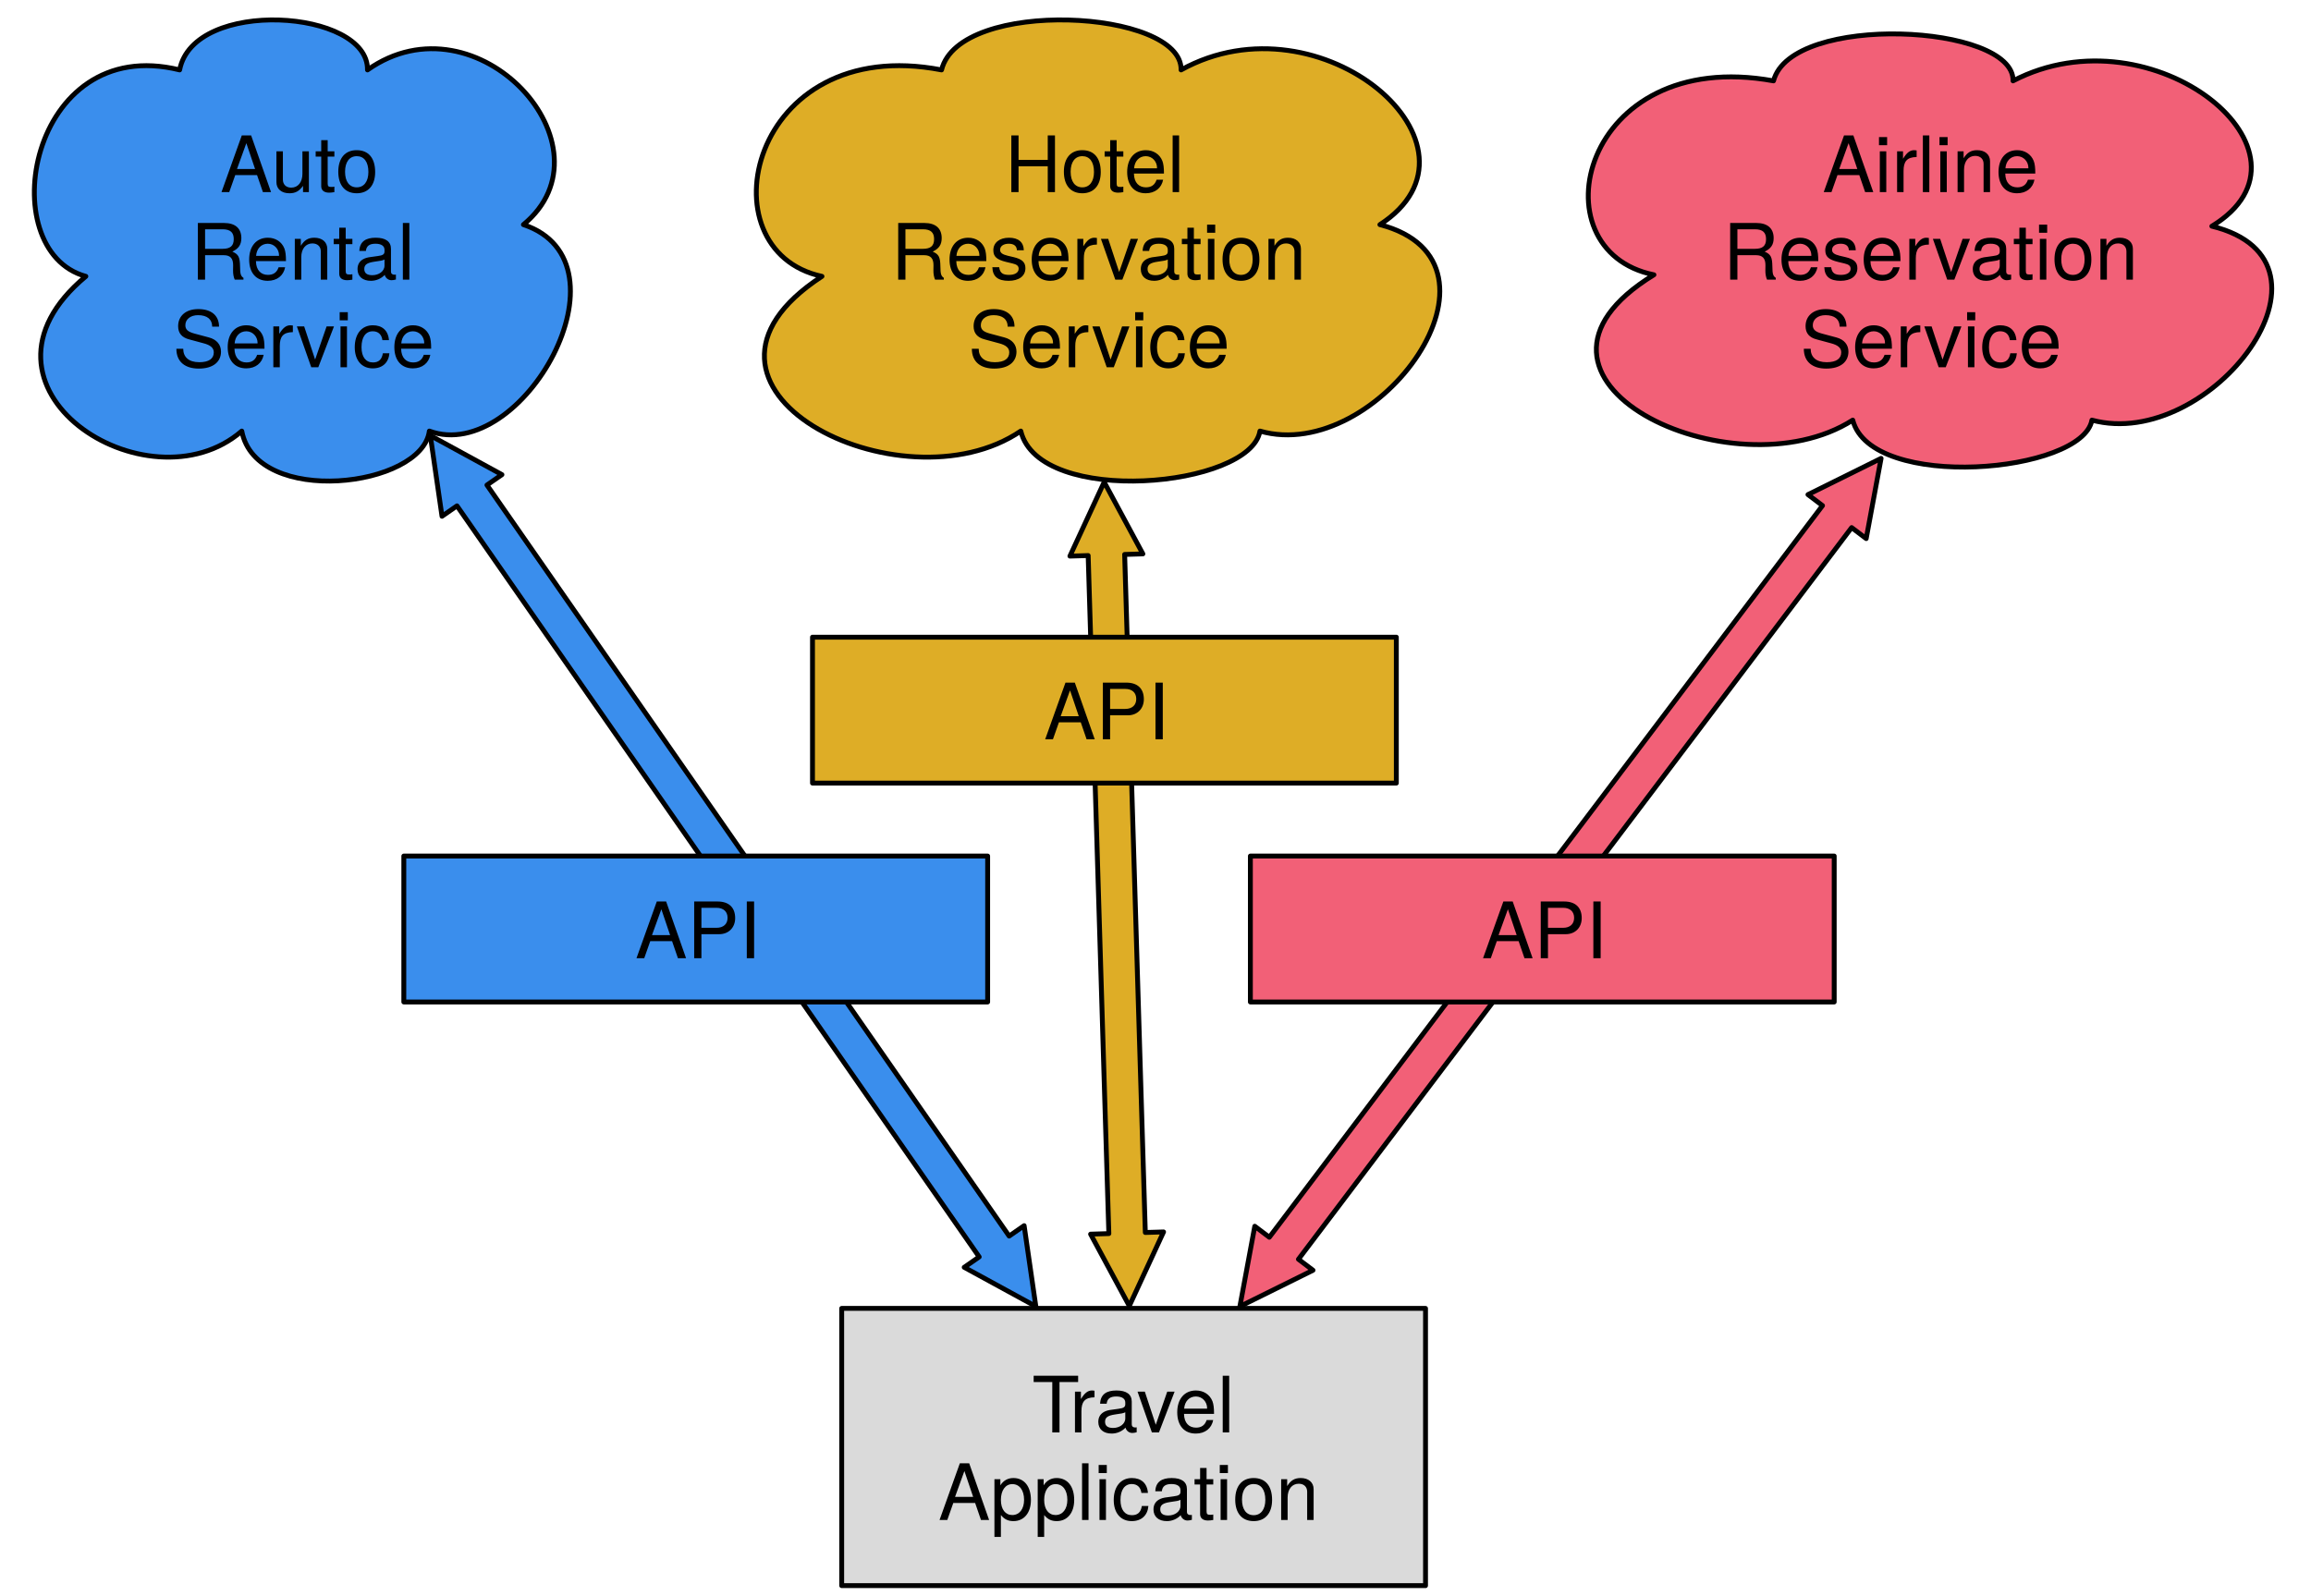
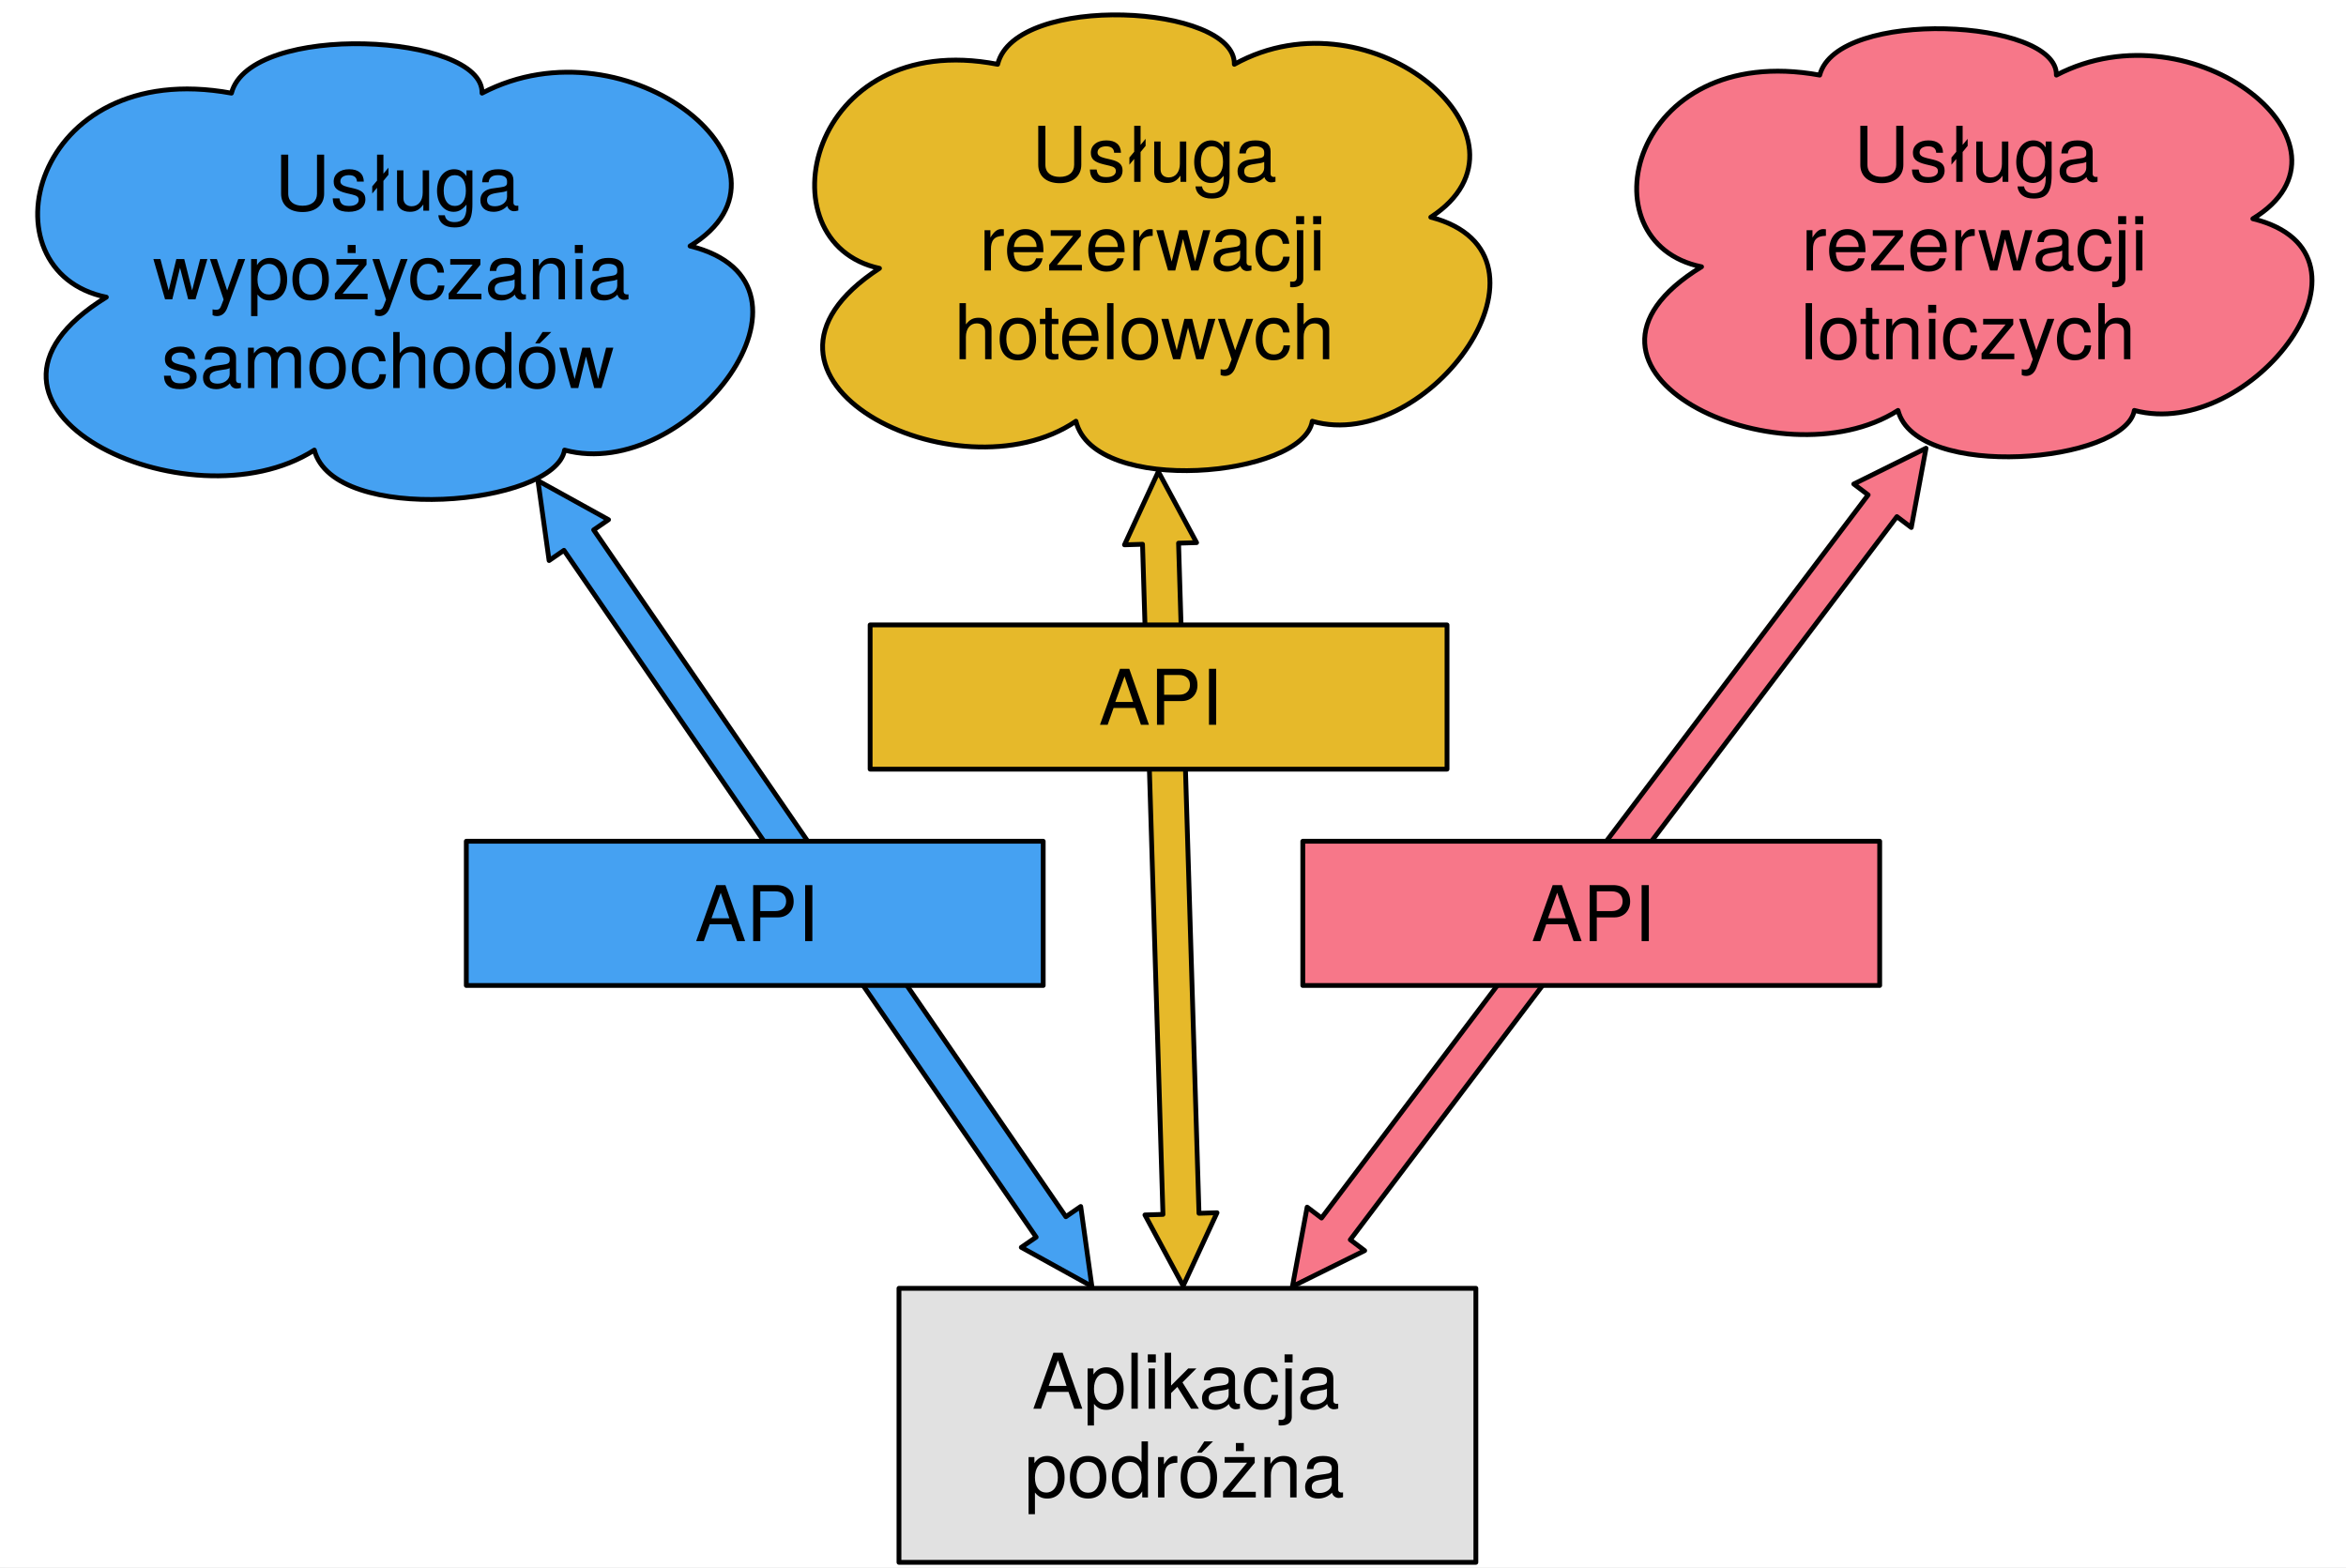
- <svg xmlns="http://www.w3.org/2000/svg" version="1.1" viewBox="13 10 475 328" width="475pt" height="328pt">
-   <defs>
-     <font-face font-family="Helvetica Neue" font-size="16" panose-1="2 0 5 3 0 0 0 2 0 4" units-per-em="1000" underline-position="-100" underline-thickness="50" slope="0" x-height="517" cap-height="714" ascent="951.996" descent="-212.997" font-weight="500">
-       <font-face-src>
-         <font-face-name name="HelveticaNeue" />
-       </font-face-src>
-     </font-face>
-   </defs>
-   <g stroke="none" stroke-opacity="1" stroke-dasharray="none" fill="none" fill-opacity="1">
-     <rect fill="white" width="657" height="481" />
-     <g>
-       <path d="M 30.644 66.817 C 11.25 61.5 18.984 16.737 49.922 24.375 C 52.793 9.486 88.77 11.903 88.535 24.375 C 111.094 8.423 139.922 40.231 120.586 56.183 C 143.789 63.917 120.293 105.586 101.25 98.625 C 99.726 110.227 65.683 114.287 62.695 98.625 C 43.418 115.351 3.223 89.634 30.644 66.817 Z" fill="#3a8eed" />
-       <path d="M 30.644 66.817 C 11.25 61.5 18.984 16.737 49.922 24.375 C 52.793 9.486 88.77 11.903 88.535 24.375 C 111.094 8.423 139.922 40.231 120.586 56.183 C 143.789 63.917 120.293 105.586 101.25 98.625 C 99.726 110.227 65.683 114.287 62.695 98.625 C 43.418 115.351 3.223 89.634 30.644 66.817 Z" stroke="black" stroke-linecap="round" stroke-linejoin="round" stroke-width="1" />
-       <text transform="translate(38 34.5)" fill="black">
-         <tspan font-family="Helvetica Neue" font-size="16" font-weight="500" fill="black" x="20.256" y="15" textLength="37.936">Auto </tspan>
-         <tspan font-family="Helvetica Neue" font-size="16" font-weight="500" fill="black" x="14.184" y="33" textLength="50.08">Rental </tspan>
-         <tspan font-family="Helvetica Neue" font-size="16" font-weight="500" fill="black" x="10.488" y="51" textLength="53.024">Service</tspan>
-       </text>
-       <path d="M 181.947 66.817 C 157.219 61.5 167.08 16.737 206.526 24.375 C 210.186 9.486 256.057 11.903 255.757 24.375 C 284.519 8.423 321.276 40.231 296.622 56.183 C 326.206 63.917 296.248 105.586 271.969 98.625 C 270.026 110.227 226.621 114.287 222.811 98.625 C 198.233 115.351 146.985 89.634 181.947 66.817 Z" fill="#dead26" />
-       <path d="M 181.947 66.817 C 157.219 61.5 167.08 16.737 206.526 24.375 C 210.186 9.486 256.057 11.903 255.757 24.375 C 284.519 8.423 321.276 40.231 296.622 56.183 C 326.206 63.917 296.248 105.586 271.969 98.625 C 270.026 110.227 226.621 114.287 222.811 98.625 C 198.233 115.351 146.985 89.634 181.947 66.817 Z" stroke="black" stroke-linecap="round" stroke-linejoin="round" stroke-width="1" />
-       <text transform="translate(189.95 34.5)" fill="black">
-         <tspan font-family="Helvetica Neue" font-size="16" font-weight="500" x="29.59" y="15" textLength="37.92">Hotel</tspan>
-         <tspan font-family="Helvetica Neue" font-size="16" font-weight="500" x="6.182" y="33" textLength="89.184">Reservation </tspan>
-         <tspan font-family="Helvetica Neue" font-size="16" font-weight="500" x="22.038" y="51" textLength="53.024">Service</tspan>
-       </text>
-       <path d="M 352.947 66.495 C 328.219 61.5 338.08 19.45 377.526 26.625 C 381.186 12.639 427.057 14.909 426.757 26.625 C 455.519 11.64 492.276 41.52 467.622 56.505 C 497.206 63.77 467.248 102.914 442.969 96.375 C 441.026 107.274 397.621 111.088 393.811 96.375 C 369.233 112.087 317.985 87.929 352.947 66.495 Z" fill="#f26077" />
-       <path d="M 352.947 66.495 C 328.219 61.5 338.08 19.45 377.526 26.625 C 381.186 12.639 427.057 14.909 426.757 26.625 C 455.519 11.64 492.276 41.52 467.622 56.505 C 497.206 63.77 467.248 102.914 442.969 96.375 C 441.026 107.274 397.621 111.088 393.811 96.375 C 369.233 112.087 317.985 87.929 352.947 66.495 Z" stroke="black" stroke-linecap="round" stroke-linejoin="round" stroke-width="1" />
-       <text transform="translate(360.95 34.5)" fill="black">
-         <tspan font-family="Helvetica Neue" font-size="16" font-weight="500" x="26.63" y="15" textLength="43.84">Airline</tspan>
-         <tspan font-family="Helvetica Neue" font-size="16" font-weight="500" x="6.182" y="33" textLength="89.184">Reservation </tspan>
-         <tspan font-family="Helvetica Neue" font-size="16" font-weight="500" x="22.038" y="51" textLength="53.024">Service</tspan>
-       </text>
-       <rect x="186" y="279" width="120" height="57" fill="#dadada" />
-       <rect x="186" y="279" width="120" height="57" stroke="black" stroke-linecap="round" stroke-linejoin="round" stroke-width="1" />
-       <text transform="translate(191 289.5)" fill="black">
-         <tspan font-family="Helvetica Neue" font-size="16" font-weight="500" fill="black" x="34.112" y="15" textLength="9.184">T</tspan>
-         <tspan font-family="Helvetica Neue" font-size="16" font-weight="500" fill="black" x="41.824" y="15" textLength="34.064">ravel</tspan>
-         <tspan font-family="Helvetica Neue" font-size="16" font-weight="500" fill="black" x="14.848" y="33" textLength="80.304">Application</tspan>
-       </text>
-       <path d="M 239.952 109.112 L 247.905 123.877 L 244.157 123.991 L 248.407 263.393 L 252.155 263.279 L 245.116 278.5 L 237.162 263.736 L 240.911 263.621 L 236.66 124.22 L 232.912 124.334 Z" fill="#dead26" />
-       <path d="M 239.952 109.112 L 247.905 123.877 L 244.157 123.991 L 248.407 263.393 L 252.155 263.279 L 245.116 278.5 L 237.162 263.736 L 240.911 263.621 L 236.66 124.22 L 232.912 124.334 Z" stroke="black" stroke-linecap="round" stroke-linejoin="round" stroke-width="1" />
-       <rect x="180" y="141" width="120" height="30" fill="#dead26" />
-       <rect x="180" y="141" width="120" height="30" stroke="black" stroke-linecap="round" stroke-linejoin="round" stroke-width="1" />
-       <text transform="translate(185 147)" fill="black">
-         <tspan font-family="Helvetica Neue" font-size="16" font-weight="500" x="42.56" y="15" textLength="24.88">API</tspan>
-       </text>
-       <path d="M 101.447 99.546 L 116.166 107.582 L 113.087 109.722 L 220.421 264.132 L 223.5 261.992 L 225.904 278.589 L 211.184 270.554 L 214.263 268.413 L 106.929 114.003 L 103.85 116.143 Z" fill="#3a8eed" />
-       <path d="M 101.447 99.546 L 116.166 107.582 L 113.087 109.722 L 220.421 264.132 L 223.5 261.992 L 225.904 278.589 L 211.184 270.554 L 214.263 268.413 L 106.929 114.003 L 103.85 116.143 Z" stroke="black" stroke-linecap="round" stroke-linejoin="round" stroke-width="1" />
-       <rect x="96" y="186" width="120" height="30" fill="#3a8eed" />
-       <rect x="96" y="186" width="120" height="30" stroke="black" stroke-linecap="round" stroke-linejoin="round" stroke-width="1" />
-       <text transform="translate(101 192)" fill="black">
-         <tspan font-family="Helvetica Neue" font-size="16" font-weight="500" x="42.56" y="15" textLength="24.88">API</tspan>
-       </text>
-       <path d="M 399.637 104.242 L 396.575 120.731 L 393.583 118.47 L 279.88 268.896 L 282.872 271.157 L 267.844 278.601 L 270.906 262.112 L 273.897 264.374 L 387.6 113.947 L 384.609 111.686 Z" fill="#f26077" />
-       <path d="M 399.637 104.242 L 396.575 120.731 L 393.583 118.47 L 279.88 268.896 L 282.872 271.157 L 267.844 278.601 L 270.906 262.112 L 273.897 264.374 L 387.6 113.947 L 384.609 111.686 Z" stroke="black" stroke-linecap="round" stroke-linejoin="round" stroke-width="1" />
-       <rect x="270" y="186" width="120" height="30" fill="#f26077" />
-       <rect x="270" y="186" width="120" height="30" stroke="black" stroke-linecap="round" stroke-linejoin="round" stroke-width="1" />
-       <text transform="translate(275 192)" fill="black">
-         <tspan font-family="Helvetica Neue" font-size="16" font-weight="500" x="42.56" y="15" textLength="24.88">API</tspan>
-       </text>
+ <svg xmlns="http://www.w3.org/2000/svg" viewBox="0 0 650.667 434.667" height="434.667" width="650.667" xml:space="preserve" id="svg2" version="1.1">
+   <defs id="defs6" />
+   <g transform="matrix(1.333333,0,0,-1.333333,0,434.6667)" id="g10">
+     <g transform="scale(0.1)" id="g12">
+       <path id="path14" style="fill:#ffffff;fill-opacity:1;fill-rule:nonzero;stroke:none" d="M 0,0 H 4880 V 3260 H 0 Z" />
+       <path id="path16" style="fill:#ffffff;fill-opacity:1;fill-rule:nonzero;stroke:none" d="M 10,0 H 5600 V 3370 H 10 Z" />
+       <path id="path18" style="fill:#45a1f2;fill-opacity:1;fill-rule:nonzero;stroke:none" d="m 221.199,2641.83 c -261.824,53.17 -157.414,500.8 260.254,424.42 38.75,148.89 524.437,124.72 521.267,0 304.55,159.52 693.73,-158.56 432.69,-318.08 313.24,-77.33 -3.96,-494.03 -261.03,-424.42 -20.58,-116.02 -480.157,-156.62 -520.493,0 -260.239,-167.26 -802.875,89.91 -432.688,318.08 z" />
+       <path id="path20" style="fill:none;stroke:#000000;stroke-width:10;stroke-linecap:round;stroke-linejoin:round;stroke-miterlimit:10;stroke-dasharray:none;stroke-opacity:1" d="m 221.199,2641.83 c -261.824,53.17 -157.414,500.8 260.254,424.42 38.75,148.89 524.437,124.72 521.267,0 304.55,159.52 693.73,-158.56 432.69,-318.08 313.24,-77.33 -3.96,-494.03 -261.03,-424.42 -20.58,-116.02 -480.157,-156.62 -520.493,0 -260.239,-167.26 -802.875,89.91 -432.688,318.08 z" />
+       <g transform="scale(10)" id="g22">
+         <text id="text30" style="font-variant:normal;font-weight:normal;font-size:16px;font-family:HelveticaNeue;-inkscape-font-specification:HelveticaNeue;writing-mode:lr-tb;fill:#000000;fill-opacity:1;fill-rule:nonzero;stroke:none" transform="matrix(1,0,0,-1,57.1121,282.172)">
+           <tspan id="tspan24" y="0" x="0 11.552 19.552 23.104 32 41.184 49.776">Usługa </tspan>
+           <tspan id="tspan26" y="18.448" x="-25.304 -13.176 -5.176 4.312 13.496 21.176 29.176 37.768 45.448 54.04 62.936 66.488 75.08">wypożyczania </tspan>
+           <tspan id="tspan28" y="36.896" x="-23.56 -15.56 -6.968 6.68 15.864 24.456 33.352 42.536 52.024 61.208">samochodów</tspan>
+         </text>
+       </g>
+       <path id="path32" style="fill:#e6b92a;fill-opacity:1;fill-rule:nonzero;stroke:none" d="m 1829.46,2701.83 c -247.27,53.17 -148.66,500.8 245.8,424.42 36.6,148.89 495.31,124.72 492.31,0 287.63,159.52 655.19,-158.56 408.64,-318.08 295.85,-77.33 -3.73,-494.03 -246.52,-424.42 -19.43,-116.02 -453.48,-156.62 -491.58,0 -245.77,-167.26 -758.26,89.91 -408.65,318.08 z" />
+       <path id="path34" style="fill:none;stroke:#000000;stroke-width:10;stroke-linecap:round;stroke-linejoin:round;stroke-miterlimit:10;stroke-dasharray:none;stroke-opacity:1" d="m 1829.46,2701.83 c -247.27,53.17 -148.66,500.8 245.8,424.42 36.6,148.89 495.31,124.72 492.31,0 287.63,159.52 655.19,-158.56 408.64,-318.08 295.85,-77.33 -3.73,-494.03 -246.52,-424.42 -19.43,-116.02 -453.48,-156.62 -491.58,0 -245.77,-167.26 -758.26,89.91 -408.65,318.08 z" />
+       <g transform="scale(10)" id="g36">
+         <text id="text44" style="font-variant:normal;font-weight:normal;font-size:16px;font-family:HelveticaNeue;-inkscape-font-specification:HelveticaNeue;writing-mode:lr-tb;fill:#000000;fill-opacity:1;fill-rule:nonzero;stroke:none" transform="matrix(1,0,0,-1,214.612,288.172)">
+           <tspan id="tspan38" y="0" x="0 11.552 19.552 23.104 32 41.184 49.776">Usługa </tspan>
+           <tspan id="tspan40" y="18.448" x="-10.936 -5.896 2.696 10.376 18.968 24.296 36.424 45.016 53.592 57.16 60.712">rezerwacji </tspan>
+           <tspan id="tspan42" y="36.896" x="-16.144 -7.248 1.936 6.976 15.568 19.12 28.304 40.432 48.432 57.024">hotelowych</tspan>
+         </text>
+       </g>
+       <path id="path46" style="fill:#f77789;fill-opacity:1;fill-rule:nonzero;stroke:none" d="m 3539.46,2705.05 c -247.27,49.95 -148.66,470.45 245.8,398.7 36.6,139.86 495.31,117.16 492.31,0 287.63,149.85 655.19,-148.95 408.64,-298.8 295.85,-72.65 -3.73,-464.09 -246.52,-398.7 -19.43,-108.99 -453.48,-147.12 -491.58,0 -245.77,-157.12 -758.26,84.46 -408.65,298.8 z" />
+       <path id="path48" style="fill:none;stroke:#000000;stroke-width:10;stroke-linecap:round;stroke-linejoin:round;stroke-miterlimit:10;stroke-dasharray:none;stroke-opacity:1" d="m 3539.46,2705.05 c -247.27,49.95 -148.66,470.45 245.8,398.7 36.6,139.86 495.31,117.16 492.31,0 287.63,149.85 655.19,-148.95 408.64,-298.8 295.85,-72.65 -3.73,-464.09 -246.52,-398.7 -19.43,-108.99 -453.48,-147.12 -491.58,0 -245.77,-157.12 -758.26,84.46 -408.65,298.8 z" />
+       <g transform="scale(10)" id="g50">
+         <text id="text58" style="font-variant:normal;font-weight:normal;font-size:16px;font-family:HelveticaNeue;-inkscape-font-specification:HelveticaNeue;writing-mode:lr-tb;fill:#000000;fill-opacity:1;fill-rule:nonzero;stroke:none" transform="matrix(1,0,0,-1,385.612,288.172)">
+           <tspan id="tspan52" y="0" x="0 11.552 19.552 23.104 32 41.184 49.776">Usługa </tspan>
+           <tspan id="tspan54" y="18.448" x="-10.936 -5.896 2.696 10.376 18.968 24.296 36.424 45.016 53.592 57.16 60.712">rezerwacji </tspan>
+           <tspan id="tspan56" y="36.896" x="-11.104 -7.552 1.632 6.672 15.568 19.12 27.712 35.392 43.392 51.984">lotniczych</tspan>
+         </text>
+       </g>
+       <path id="path60" style="fill:#e1e1e1;fill-opacity:1;fill-rule:nonzero;stroke:none" d="M 1870,10 H 3070 V 580 H 1870 Z" />
+       <path id="path62" style="fill:none;stroke:#000000;stroke-width:10;stroke-linecap:round;stroke-linejoin:round;stroke-miterlimit:10;stroke-dasharray:none;stroke-opacity:1" d="M 1870,10 H 3070 V 580 H 1870 Z" />
+       <g transform="scale(10)" id="g64">
+         <text id="text70" style="font-variant:normal;font-weight:normal;font-size:16px;font-family:HelveticaNeue;-inkscape-font-specification:HelveticaNeue;writing-mode:lr-tb;fill:#000000;fill-opacity:1;fill-rule:nonzero;stroke:none" transform="matrix(1,0,0,-1,214.688,32.948)">
+           <tspan id="tspan66" y="0" x="0 10.384 19.872 23.424 26.976 35.28 43.872 52.448 56.016 64.608">Aplikacja </tspan>
+           <tspan id="tspan68" y="18.448" x="-1.608 7.88 17.064 26.552 31.88 41.064 48.744 57.64">podróżna</tspan>
+         </text>
+       </g>
+       <path id="path72" style="fill:#e6b92a;fill-opacity:1;fill-rule:nonzero;stroke:none" d="m 2409.52,2278.88 79.53,-147.65 -37.48,-1.14 42.5,-1394.02 37.48,1.145 -70.39,-152.219 -79.54,147.645 37.49,1.144 -42.5,1394.015 -37.49,-1.14 z" />
+       <path id="path74" style="fill:none;stroke:#000000;stroke-width:10;stroke-linecap:round;stroke-linejoin:round;stroke-miterlimit:10;stroke-dasharray:none;stroke-opacity:1" d="m 2409.52,2278.88 79.53,-147.65 -37.48,-1.14 42.5,-1394.02 37.48,1.145 -70.39,-152.219 -79.54,147.649 37.49,1.14 -42.5,1394.015 -37.49,-1.14 z" />
+       <path id="path76" style="fill:#e6b92a;fill-opacity:1;fill-rule:nonzero;stroke:none" d="m 1810,1660 h 1200 v 300 H 1810 Z" />
+       <path id="path78" style="fill:none;stroke:#000000;stroke-width:10;stroke-linecap:round;stroke-linejoin:round;stroke-miterlimit:10;stroke-dasharray:none;stroke-opacity:1" d="m 1810,1660 h 1200 v 300 H 1810 Z" />
+       <g transform="scale(10)" id="g80">
+         <text id="text84" style="font-variant:normal;font-weight:normal;font-size:16px;font-family:HelveticaNeue;-inkscape-font-specification:HelveticaNeue;writing-mode:lr-tb;fill:#000000;fill-opacity:1;fill-rule:nonzero;stroke:none" transform="matrix(1,0,0,-1,228.544,175.224)">
+           <tspan id="tspan82" y="0" x="0 10.384 20.752">API</tspan>
+         </text>
+       </g>
+       <path id="path86" style="fill:#45a1f2;fill-opacity:1;fill-rule:nonzero;stroke:none" d="m 1119.04,2260.04 146.78,-81.12 -30.9,-21.24 982.23,-1428.707 30.9,21.242 23.18,-166.094 -146.78,81.117 30.9,21.242 -982.24,1428.71 -30.9,-21.25 z" />
+       <path id="path88" style="fill:none;stroke:#000000;stroke-width:10;stroke-linecap:round;stroke-linejoin:round;stroke-miterlimit:10;stroke-dasharray:none;stroke-opacity:1" d="m 1119.04,2260.04 146.78,-81.12 -30.9,-21.24 982.23,-1428.707 30.9,21.242 23.18,-166.094 -146.78,81.117 30.9,21.242 -982.24,1428.71 -30.9,-21.25 z" />
+       <path id="path90" style="fill:#45a1f2;fill-opacity:1;fill-rule:nonzero;stroke:none" d="m 970,1210 h 1200 v 300 H 970 Z" />
+       <path id="path92" style="fill:none;stroke:#000000;stroke-width:10;stroke-linecap:round;stroke-linejoin:round;stroke-miterlimit:10;stroke-dasharray:none;stroke-opacity:1" d="m 970,1210 h 1200 v 300 H 970 Z" />
+       <g transform="scale(10)" id="g94">
+         <text id="text98" style="font-variant:normal;font-weight:normal;font-size:16px;font-family:HelveticaNeue;-inkscape-font-specification:HelveticaNeue;writing-mode:lr-tb;fill:#000000;fill-opacity:1;fill-rule:nonzero;stroke:none" transform="matrix(1,0,0,-1,144.544,130.224)">
+           <tspan id="tspan96" y="0" x="0 10.384 20.752">API</tspan>
+         </text>
+       </g>
+       <path id="path100" style="fill:#f77789;fill-opacity:1;fill-rule:nonzero;stroke:none" d="m 4006.37,2327.57 -30.62,-164.88 -29.92,22.61 -1137.03,-1504.261 29.92,-22.613 -150.28,-74.438 30.61,164.887 29.92,-22.613 1137.03,1504.268 -29.91,22.61 z" />
+       <path id="path102" style="fill:none;stroke:#000000;stroke-width:10;stroke-linecap:round;stroke-linejoin:round;stroke-miterlimit:10;stroke-dasharray:none;stroke-opacity:1" d="m 4006.37,2327.57 -30.62,-164.88 -29.92,22.61 -1137.03,-1504.261 29.92,-22.613 -150.28,-74.438 30.61,164.887 29.92,-22.613 1137.03,1504.268 -29.91,22.61 z" />
+       <path id="path104" style="fill:#f77789;fill-opacity:1;fill-rule:nonzero;stroke:none" d="m 2710,1210 h 1200 v 300 H 2710 Z" />
+       <path id="path106" style="fill:none;stroke:#000000;stroke-width:10;stroke-linecap:round;stroke-linejoin:round;stroke-miterlimit:10;stroke-dasharray:none;stroke-opacity:1" d="m 2710,1210 h 1200 v 300 H 2710 Z" />
+       <g transform="scale(10)" id="g108">
+         <text id="text112" style="font-variant:normal;font-weight:normal;font-size:16px;font-family:HelveticaNeue;-inkscape-font-specification:HelveticaNeue;writing-mode:lr-tb;fill:#000000;fill-opacity:1;fill-rule:nonzero;stroke:none" transform="matrix(1,0,0,-1,318.544,130.224)">
+           <tspan id="tspan110" y="0" x="0 10.384 20.752">API</tspan>
+         </text>
+       </g>
    </g>
  </g>
</svg>
